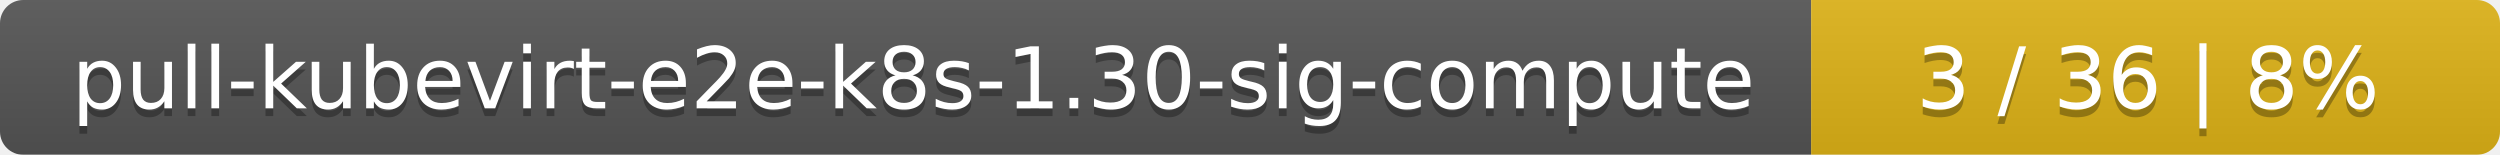
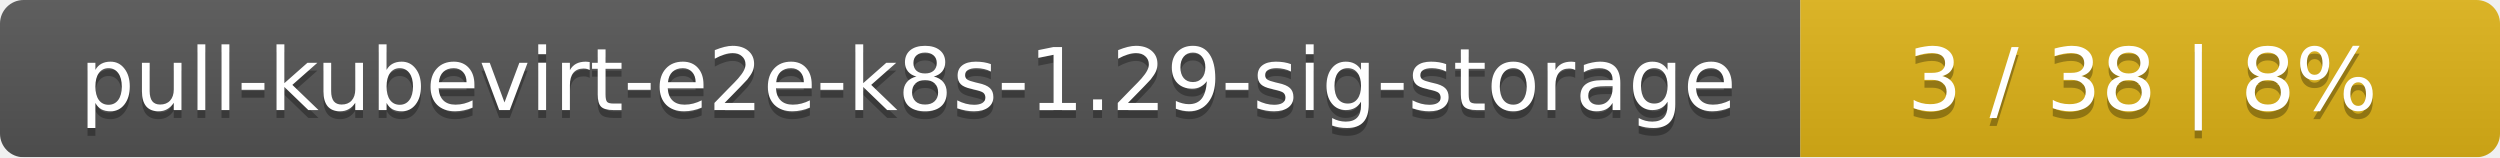
- <svg xmlns="http://www.w3.org/2000/svg" width="323" height="20">
+ <svg xmlns="http://www.w3.org/2000/svg" width="318" height="20">
  <linearGradient id="smooth" x2="0" y2="100%">
    <stop offset="0" stop-color="#bbb" stop-opacity=".1" />
    <stop offset="1" stop-opacity=".1" />
  </linearGradient>
  <mask id="round">
-     <rect width="323" height="20" rx="3" fill="#fff" />
+     <rect width="318" height="20" rx="3" fill="#fff" />
  </mask>
  <g mask="url(#round)">
-     <rect width="234" height="20" fill="#555" />
-     <rect x="234" width="89" height="20" fill="#dfb317" />
-     <rect width="323" height="20" fill="url(#smooth)" />
+     <rect width="229" height="20" fill="#555" />
+     <rect x="229" width="89" height="20" fill="#dfb317" />
+     <rect width="318" height="20" fill="url(#smooth)" />
  </g>
  <g fill="#fff" text-anchor="middle" font-family="DejaVu Sans,Verdana,Geneva,sans-serif" font-size="11">
-     <text x="118" y="15" fill="#010101" fill-opacity=".3">pull-kubevirt-e2e-k8s-1.30-sig-compute</text>
-     <text x="118" y="14">pull-kubevirt-e2e-k8s-1.30-sig-compute</text>
-     <text x="277.5" y="15" fill="#010101" fill-opacity=".3">3 / 36    |    8%</text>
-     <text x="277.5" y="14">3 / 36    |    8%</text>
+     <text x="115.5" y="15" fill="#010101" fill-opacity=".3">pull-kubevirt-e2e-k8s-1.29-sig-storage</text>
+     <text x="115.5" y="14">pull-kubevirt-e2e-k8s-1.29-sig-storage</text>
+     <text x="272.5" y="15" fill="#010101" fill-opacity=".3">3 / 38    |    8%</text>
+     <text x="272.5" y="14">3 / 38    |    8%</text>
  </g>
</svg>
